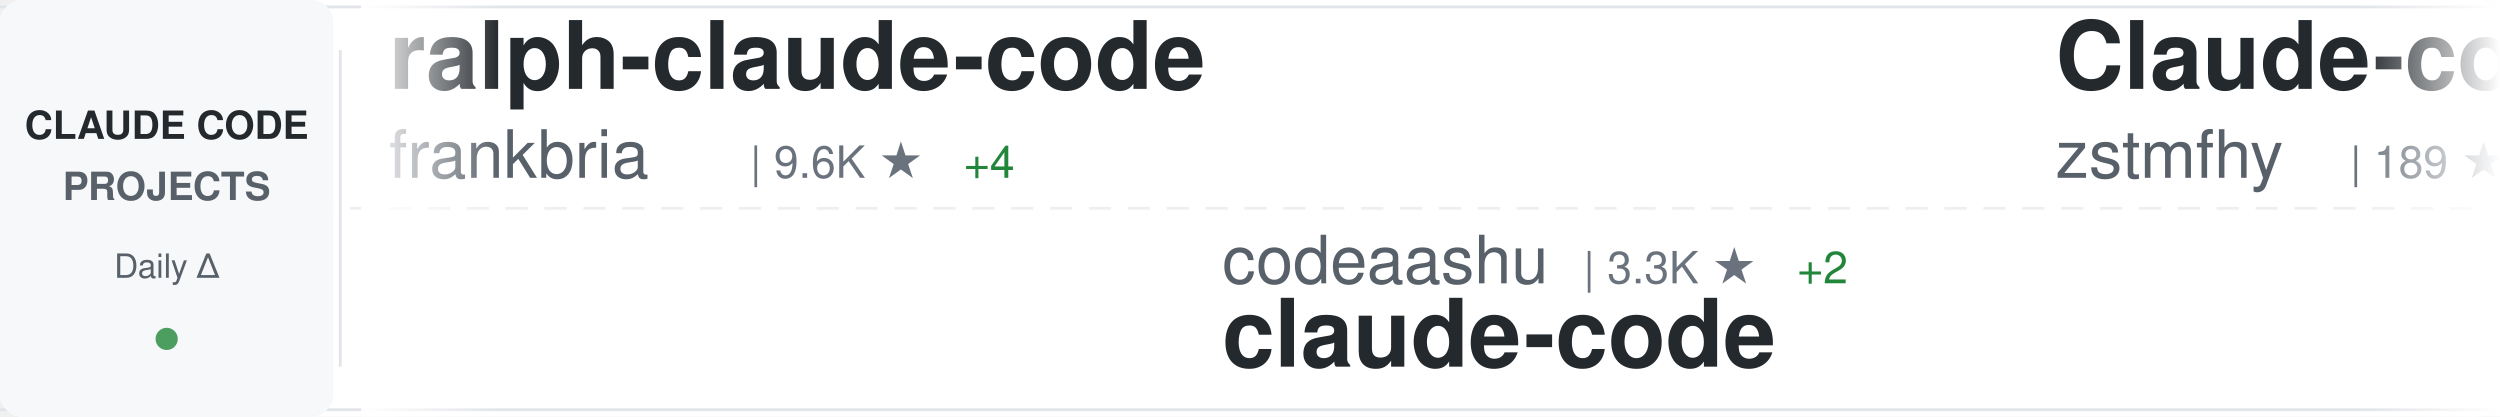
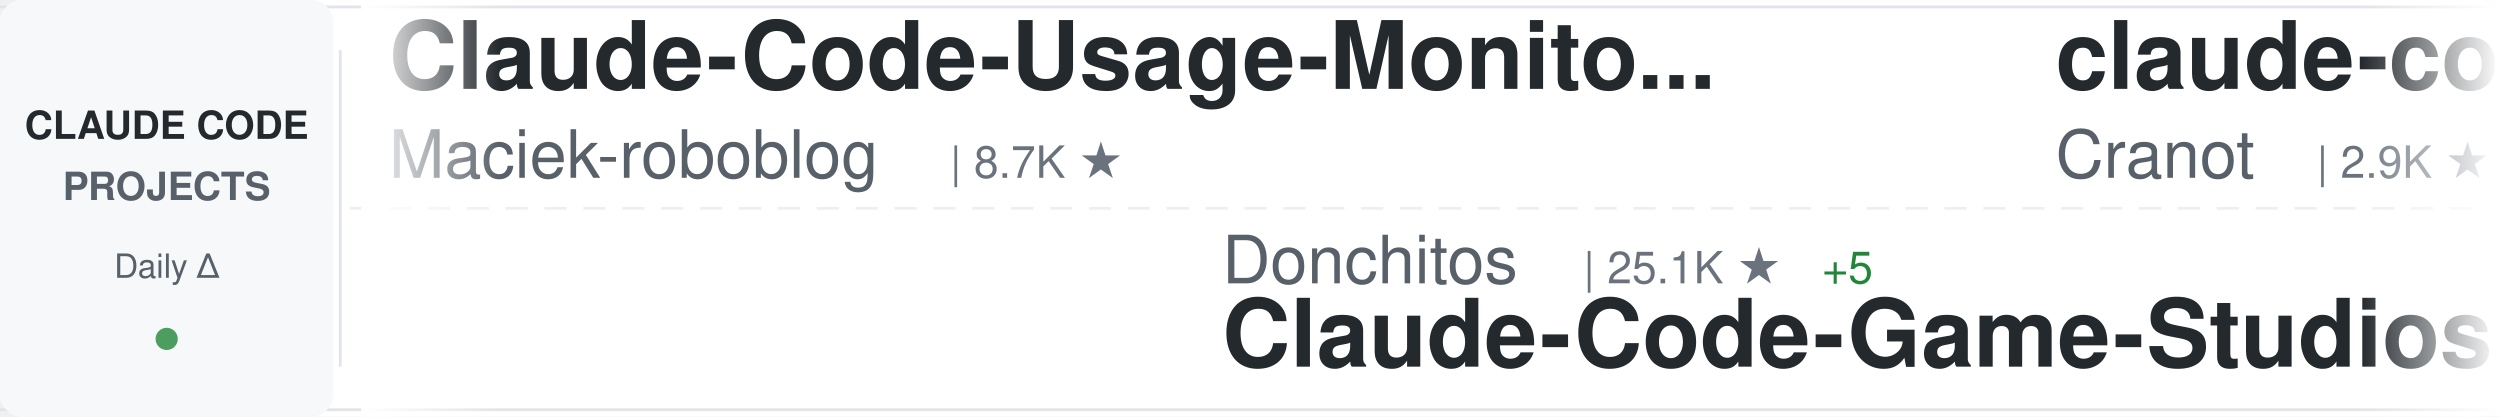
<svg xmlns="http://www.w3.org/2000/svg" width="900" height="150">
  <defs>
    <linearGradient id="awesomeLeftFade" x1="0%" y1="0%" x2="100%" y2="0%">
      <stop offset="0%" style="stop-color:#ffffff;stop-opacity:1" />
      <stop offset="100%" style="stop-color:#ffffff;stop-opacity:0" />
    </linearGradient>
    <linearGradient id="awesomeRightFade" x1="0%" y1="0%" x2="100%" y2="0%">
      <stop offset="0%" style="stop-color:#ffffff;stop-opacity:0" />
      <stop offset="100%" style="stop-color:#ffffff;stop-opacity:1" />
    </linearGradient>
  </defs>
  <rect width="900" height="150" fill="#ffffff" rx="8" />
  <rect x="0" y="2" width="900" height="1" fill="#e1e4e8" />
  <rect x="0" y="147" width="900" height="1" fill="#e1e4e8" />
  <line x1="0" y1="75" x2="900" y2="75" stroke="#e1e4e8" stroke-width="1" stroke-dasharray="8 6" opacity="0.6" />
  <rect x="0" y="0" width="120" height="150" fill="#f6f8fa" rx="8" />
  <text x="60" y="50" font-family="-apple-system, BlinkMacSystemFont, 'Segoe UI', Helvetica, Arial, sans-serif" font-size="14" font-weight="600" fill="#24292e" text-anchor="middle">CLAUDE CODE</text>
  <text x="60" y="72" font-family="-apple-system, BlinkMacSystemFont, 'Segoe UI', Helvetica, Arial, sans-serif" font-size="14" font-weight="600" fill="#586069" text-anchor="middle">PROJECTS</text>
  <text x="60" y="100" font-family="-apple-system, BlinkMacSystemFont, 'Segoe UI', Helvetica, Arial, sans-serif" font-size="12" font-weight="500" fill="#586069" text-anchor="middle">Daily Δ</text>
  <circle cx="60" cy="122" r="4" fill="#22863a" opacity="0.8" />
  <rect x="122" y="18" width="1" height="114" fill="#e1e4e8" />
  <clipPath id="awesomeTickerClip">
    <rect x="130" y="0" width="770" height="150" />
  </clipPath>
  <g clip-path="url(#awesomeTickerClip)">
    <g id="awesomeTickerItems">
      <animateTransform attributeName="transform" attributeType="XML" type="translate" from="0 0" to="-3000 0" dur="54s" repeatCount="indefinite" />
      <g transform="translate(0, 0)">
-         <text x="140" y="32" font-family="-apple-system, BlinkMacSystemFont, 'Segoe UI', Helvetica, Arial, sans-serif" font-size="34" font-weight="600" fill="#24292e">ralph-claude-code</text>
-         <text x="140" y="64" font-family="-apple-system, BlinkMacSystemFont, 'Segoe UI', Helvetica, Arial, sans-serif" font-size="24" font-weight="400" fill="#586069">frankbria</text>
-         <text x="270" y="64" font-family="-apple-system, BlinkMacSystemFont, 'Segoe UI', Helvetica, Arial, sans-serif" font-size="16" font-weight="500" fill="#6a737d">| 9.6K ★</text>
-         <text x="347" y="64" font-family="-apple-system, BlinkMacSystemFont, 'Segoe UI', Helvetica, Arial, sans-serif" font-size="16" font-weight="500" fill="#22863a"> +4</text>
+         <text x="140" y="32" font-family="-apple-system, BlinkMacSystemFont, 'Segoe UI', Helvetica, Arial, sans-serif" font-size="34" font-weight="600" fill="#24292e">Claude-Code-Usage-Monito...</text>
+         <text x="140" y="64" font-family="-apple-system, BlinkMacSystemFont, 'Segoe UI', Helvetica, Arial, sans-serif" font-size="24" font-weight="400" fill="#586069">Maciek-roboblog</text>
+         <text x="342" y="64" font-family="-apple-system, BlinkMacSystemFont, 'Segoe UI', Helvetica, Arial, sans-serif" font-size="16" font-weight="500" fill="#6a737d">| 8.7K ★</text>
      </g>
      <g transform="translate(300, 0)">
-         <text x="140" y="102" font-family="-apple-system, BlinkMacSystemFont, 'Segoe UI', Helvetica, Arial, sans-serif" font-size="24" font-weight="400" fill="#586069">codeaashu</text>
-         <text x="270" y="102" font-family="-apple-system, BlinkMacSystemFont, 'Segoe UI', Helvetica, Arial, sans-serif" font-size="16" font-weight="500" fill="#6a737d">| 3.3K ★</text>
-         <text x="347" y="102" font-family="-apple-system, BlinkMacSystemFont, 'Segoe UI', Helvetica, Arial, sans-serif" font-size="16" font-weight="500" fill="#22863a"> +2</text>
-         <text x="140" y="132" font-family="-apple-system, BlinkMacSystemFont, 'Segoe UI', Helvetica, Arial, sans-serif" font-size="34" font-weight="600" fill="#24292e">claude-code</text>
+         <text x="140" y="102" font-family="-apple-system, BlinkMacSystemFont, 'Segoe UI', Helvetica, Arial, sans-serif" font-size="24" font-weight="400" fill="#586069">Donchitos</text>
+         <text x="270" y="102" font-family="-apple-system, BlinkMacSystemFont, 'Segoe UI', Helvetica, Arial, sans-serif" font-size="16" font-weight="500" fill="#6a737d">| 25.1K ★</text>
+         <text x="356" y="102" font-family="-apple-system, BlinkMacSystemFont, 'Segoe UI', Helvetica, Arial, sans-serif" font-size="16" font-weight="500" fill="#22863a"> +5</text>
+         <text x="140" y="132" font-family="-apple-system, BlinkMacSystemFont, 'Segoe UI', Helvetica, Arial, sans-serif" font-size="34" font-weight="600" fill="#24292e">Claude-Code-Game-Studios</text>
      </g>
      <g transform="translate(600, 0)">
-         <text x="140" y="32" font-family="-apple-system, BlinkMacSystemFont, 'Segoe UI', Helvetica, Arial, sans-serif" font-size="34" font-weight="600" fill="#24292e">Claude-code</text>
-         <text x="140" y="64" font-family="-apple-system, BlinkMacSystemFont, 'Segoe UI', Helvetica, Arial, sans-serif" font-size="24" font-weight="400" fill="#586069">zstmfhy</text>
-         <text x="246" y="64" font-family="-apple-system, BlinkMacSystemFont, 'Segoe UI', Helvetica, Arial, sans-serif" font-size="16" font-weight="500" fill="#6a737d">| 189 ★</text>
+         <text x="140" y="32" font-family="-apple-system, BlinkMacSystemFont, 'Segoe UI', Helvetica, Arial, sans-serif" font-size="34" font-weight="600" fill="#24292e">claude-code-guide</text>
+         <text x="140" y="64" font-family="-apple-system, BlinkMacSystemFont, 'Segoe UI', Helvetica, Arial, sans-serif" font-size="24" font-weight="400" fill="#586069">Cranot</text>
+         <text x="234" y="64" font-family="-apple-system, BlinkMacSystemFont, 'Segoe UI', Helvetica, Arial, sans-serif" font-size="16" font-weight="500" fill="#6a737d">| 2.9K ★</text>
      </g>
      <g transform="translate(900, 0)">
-         <text x="140" y="102" font-family="-apple-system, BlinkMacSystemFont, 'Segoe UI', Helvetica, Arial, sans-serif" font-size="24" font-weight="400" fill="#586069">ponponon</text>
-         <text x="258" y="102" font-family="-apple-system, BlinkMacSystemFont, 'Segoe UI', Helvetica, Arial, sans-serif" font-size="16" font-weight="500" fill="#6a737d">| 2.3K ★</text>
-         <text x="140" y="132" font-family="-apple-system, BlinkMacSystemFont, 'Segoe UI', Helvetica, Arial, sans-serif" font-size="34" font-weight="600" fill="#24292e">claude_code_src</text>
+         <text x="140" y="102" font-family="-apple-system, BlinkMacSystemFont, 'Segoe UI', Helvetica, Arial, sans-serif" font-size="24" font-weight="400" fill="#586069">darcyegb</text>
+         <text x="258" y="102" font-family="-apple-system, BlinkMacSystemFont, 'Segoe UI', Helvetica, Arial, sans-serif" font-size="16" font-weight="500" fill="#6a737d">| 763 ★</text>
+         <text x="140" y="132" font-family="-apple-system, BlinkMacSystemFont, 'Segoe UI', Helvetica, Arial, sans-serif" font-size="34" font-weight="600" fill="#24292e">ClaudeCodeAgents</text>
      </g>
      <g transform="translate(1200, 0)">
-         <text x="140" y="32" font-family="-apple-system, BlinkMacSystemFont, 'Segoe UI', Helvetica, Arial, sans-serif" font-size="34" font-weight="600" fill="#24292e">claude-code-tips</text>
-         <text x="140" y="64" font-family="-apple-system, BlinkMacSystemFont, 'Segoe UI', Helvetica, Arial, sans-serif" font-size="24" font-weight="400" fill="#586069">ykdojo</text>
-         <text x="234" y="64" font-family="-apple-system, BlinkMacSystemFont, 'Segoe UI', Helvetica, Arial, sans-serif" font-size="16" font-weight="500" fill="#6a737d">| 10.1K ★</text>
+         <text x="140" y="32" font-family="-apple-system, BlinkMacSystemFont, 'Segoe UI', Helvetica, Arial, sans-serif" font-size="34" font-weight="600" fill="#24292e">claude-code-source</text>
+         <text x="140" y="64" font-family="-apple-system, BlinkMacSystemFont, 'Segoe UI', Helvetica, Arial, sans-serif" font-size="24" font-weight="400" fill="#586069">AprilNEA</text>
+         <text x="258" y="64" font-family="-apple-system, BlinkMacSystemFont, 'Segoe UI', Helvetica, Arial, sans-serif" font-size="16" font-weight="500" fill="#6a737d">| 391 ★</text>
      </g>
      <g transform="translate(1500, 0)">
-         <text x="140" y="102" font-family="-apple-system, BlinkMacSystemFont, 'Segoe UI', Helvetica, Arial, sans-serif" font-size="24" font-weight="400" fill="#586069">edmund-io</text>
-         <text x="270" y="102" font-family="-apple-system, BlinkMacSystemFont, 'Segoe UI', Helvetica, Arial, sans-serif" font-size="16" font-weight="500" fill="#6a737d">| 1.5K ★</text>
-         <text x="140" y="132" font-family="-apple-system, BlinkMacSystemFont, 'Segoe UI', Helvetica, Arial, sans-serif" font-size="34" font-weight="600" fill="#24292e">edmunds-claude-code</text>
+         <text x="140" y="102" font-family="-apple-system, BlinkMacSystemFont, 'Segoe UI', Helvetica, Arial, sans-serif" font-size="24" font-weight="400" fill="#586069">huangserva</text>
+         <text x="282" y="102" font-family="-apple-system, BlinkMacSystemFont, 'Segoe UI', Helvetica, Arial, sans-serif" font-size="16" font-weight="500" fill="#6a737d">| 628 ★</text>
+         <text x="140" y="132" font-family="-apple-system, BlinkMacSystemFont, 'Segoe UI', Helvetica, Arial, sans-serif" font-size="34" font-weight="600" fill="#24292e">claude-code-cli</text>
      </g>
      <g transform="translate(1800, 0)">
-         <text x="140" y="32" font-family="-apple-system, BlinkMacSystemFont, 'Segoe UI', Helvetica, Arial, sans-serif" font-size="34" font-weight="600" fill="#24292e">claude_codex_bridge</text>
-         <text x="140" y="64" font-family="-apple-system, BlinkMacSystemFont, 'Segoe UI', Helvetica, Arial, sans-serif" font-size="24" font-weight="400" fill="#586069">SeemSeam</text>
-         <text x="258" y="64" font-family="-apple-system, BlinkMacSystemFont, 'Segoe UI', Helvetica, Arial, sans-serif" font-size="16" font-weight="500" fill="#6a737d">| 3.5K ★</text>
+         <text x="140" y="32" font-family="-apple-system, BlinkMacSystemFont, 'Segoe UI', Helvetica, Arial, sans-serif" font-size="34" font-weight="600" fill="#24292e">claude-code</text>
+         <text x="140" y="64" font-family="-apple-system, BlinkMacSystemFont, 'Segoe UI', Helvetica, Arial, sans-serif" font-size="24" font-weight="400" fill="#586069">freestylefly</text>
+         <text x="306" y="64" font-family="-apple-system, BlinkMacSystemFont, 'Segoe UI', Helvetica, Arial, sans-serif" font-size="16" font-weight="500" fill="#6a737d">| 131 ★</text>
      </g>
      <g transform="translate(2100, 0)">
-         <text x="140" y="102" font-family="-apple-system, BlinkMacSystemFont, 'Segoe UI', Helvetica, Arial, sans-serif" font-size="24" font-weight="400" fill="#586069">alex000kim</text>
-         <text x="282" y="102" font-family="-apple-system, BlinkMacSystemFont, 'Segoe UI', Helvetica, Arial, sans-serif" font-size="16" font-weight="500" fill="#6a737d">| 234 ★</text>
-         <text x="140" y="132" font-family="-apple-system, BlinkMacSystemFont, 'Segoe UI', Helvetica, Arial, sans-serif" font-size="34" font-weight="600" fill="#24292e">claude-code</text>
+         <text x="140" y="102" font-family="-apple-system, BlinkMacSystemFont, 'Segoe UI', Helvetica, Arial, sans-serif" font-size="24" font-weight="400" fill="#586069">krusemediallc</text>
+         <text x="318" y="102" font-family="-apple-system, BlinkMacSystemFont, 'Segoe UI', Helvetica, Arial, sans-serif" font-size="16" font-weight="500" fill="#6a737d">| 1.5K ★</text>
+         <text x="140" y="132" font-family="-apple-system, BlinkMacSystemFont, 'Segoe UI', Helvetica, Arial, sans-serif" font-size="34" font-weight="600" fill="#24292e">arcads-claude-code</text>
      </g>
      <g transform="translate(2400, 0)">
-         <text x="140" y="32" font-family="-apple-system, BlinkMacSystemFont, 'Segoe UI', Helvetica, Arial, sans-serif" font-size="34" font-weight="600" fill="#24292e">claude-code-templates</text>
-         <text x="140" y="64" font-family="-apple-system, BlinkMacSystemFont, 'Segoe UI', Helvetica, Arial, sans-serif" font-size="24" font-weight="400" fill="#586069">davila7</text>
-         <text x="246" y="64" font-family="-apple-system, BlinkMacSystemFont, 'Segoe UI', Helvetica, Arial, sans-serif" font-size="16" font-weight="500" fill="#6a737d">| 30.8K ★</text>
-         <text x="332" y="64" font-family="-apple-system, BlinkMacSystemFont, 'Segoe UI', Helvetica, Arial, sans-serif" font-size="16" font-weight="500" fill="#22863a"> +3</text>
+         <text x="140" y="32" font-family="-apple-system, BlinkMacSystemFont, 'Segoe UI', Helvetica, Arial, sans-serif" font-size="34" font-weight="600" fill="#24292e">awesome-claude-code-plug...</text>
+         <text x="140" y="64" font-family="-apple-system, BlinkMacSystemFont, 'Segoe UI', Helvetica, Arial, sans-serif" font-size="24" font-weight="400" fill="#586069">ccplugins</text>
+         <text x="270" y="64" font-family="-apple-system, BlinkMacSystemFont, 'Segoe UI', Helvetica, Arial, sans-serif" font-size="16" font-weight="500" fill="#6a737d">| 941 ★</text>
+         <text x="338" y="64" font-family="-apple-system, BlinkMacSystemFont, 'Segoe UI', Helvetica, Arial, sans-serif" font-size="16" font-weight="500" fill="#22863a"> +2</text>
      </g>
      <g transform="translate(2700, 0)">
-         <text x="140" y="102" font-family="-apple-system, BlinkMacSystemFont, 'Segoe UI', Helvetica, Arial, sans-serif" font-size="24" font-weight="400" fill="#586069">FlorianBruniaux</text>
-         <text x="342" y="102" font-family="-apple-system, BlinkMacSystemFont, 'Segoe UI', Helvetica, Arial, sans-serif" font-size="16" font-weight="500" fill="#6a737d">| 6.0K ★</text>
-         <text x="419" y="102" font-family="-apple-system, BlinkMacSystemFont, 'Segoe UI', Helvetica, Arial, sans-serif" font-size="16" font-weight="500" fill="#22863a"> +2</text>
-         <text x="140" y="132" font-family="-apple-system, BlinkMacSystemFont, 'Segoe UI', Helvetica, Arial, sans-serif" font-size="34" font-weight="600" fill="#24292e">claude-code-ultimate-gui...</text>
+         <text x="140" y="102" font-family="-apple-system, BlinkMacSystemFont, 'Segoe UI', Helvetica, Arial, sans-serif" font-size="24" font-weight="400" fill="#586069">ghuntley</text>
+         <text x="258" y="102" font-family="-apple-system, BlinkMacSystemFont, 'Segoe UI', Helvetica, Arial, sans-serif" font-size="16" font-weight="500" fill="#6a737d">| 992 ★</text>
+         <text x="140" y="132" font-family="-apple-system, BlinkMacSystemFont, 'Segoe UI', Helvetica, Arial, sans-serif" font-size="34" font-weight="600" fill="#24292e">claude-code-source-code-...</text>
      </g>
      <g transform="translate(3000, 0)">
-         <text x="140" y="32" font-family="-apple-system, BlinkMacSystemFont, 'Segoe UI', Helvetica, Arial, sans-serif" font-size="34" font-weight="600" fill="#24292e">ralph-claude-code</text>
-         <text x="140" y="64" font-family="-apple-system, BlinkMacSystemFont, 'Segoe UI', Helvetica, Arial, sans-serif" font-size="24" font-weight="400" fill="#586069">frankbria</text>
-         <text x="270" y="64" font-family="-apple-system, BlinkMacSystemFont, 'Segoe UI', Helvetica, Arial, sans-serif" font-size="16" font-weight="500" fill="#6a737d">| 9.6K ★</text>
-         <text x="347" y="64" font-family="-apple-system, BlinkMacSystemFont, 'Segoe UI', Helvetica, Arial, sans-serif" font-size="16" font-weight="500" fill="#22863a"> +4</text>
+         <text x="140" y="32" font-family="-apple-system, BlinkMacSystemFont, 'Segoe UI', Helvetica, Arial, sans-serif" font-size="34" font-weight="600" fill="#24292e">Claude-Code-Usage-Monito...</text>
+         <text x="140" y="64" font-family="-apple-system, BlinkMacSystemFont, 'Segoe UI', Helvetica, Arial, sans-serif" font-size="24" font-weight="400" fill="#586069">Maciek-roboblog</text>
+         <text x="342" y="64" font-family="-apple-system, BlinkMacSystemFont, 'Segoe UI', Helvetica, Arial, sans-serif" font-size="16" font-weight="500" fill="#6a737d">| 8.7K ★</text>
      </g>
      <g transform="translate(3300, 0)">
-         <text x="140" y="102" font-family="-apple-system, BlinkMacSystemFont, 'Segoe UI', Helvetica, Arial, sans-serif" font-size="24" font-weight="400" fill="#586069">codeaashu</text>
-         <text x="270" y="102" font-family="-apple-system, BlinkMacSystemFont, 'Segoe UI', Helvetica, Arial, sans-serif" font-size="16" font-weight="500" fill="#6a737d">| 3.3K ★</text>
-         <text x="347" y="102" font-family="-apple-system, BlinkMacSystemFont, 'Segoe UI', Helvetica, Arial, sans-serif" font-size="16" font-weight="500" fill="#22863a"> +2</text>
-         <text x="140" y="132" font-family="-apple-system, BlinkMacSystemFont, 'Segoe UI', Helvetica, Arial, sans-serif" font-size="34" font-weight="600" fill="#24292e">claude-code</text>
+         <text x="140" y="102" font-family="-apple-system, BlinkMacSystemFont, 'Segoe UI', Helvetica, Arial, sans-serif" font-size="24" font-weight="400" fill="#586069">Donchitos</text>
+         <text x="270" y="102" font-family="-apple-system, BlinkMacSystemFont, 'Segoe UI', Helvetica, Arial, sans-serif" font-size="16" font-weight="500" fill="#6a737d">| 25.1K ★</text>
+         <text x="356" y="102" font-family="-apple-system, BlinkMacSystemFont, 'Segoe UI', Helvetica, Arial, sans-serif" font-size="16" font-weight="500" fill="#22863a"> +5</text>
+         <text x="140" y="132" font-family="-apple-system, BlinkMacSystemFont, 'Segoe UI', Helvetica, Arial, sans-serif" font-size="34" font-weight="600" fill="#24292e">Claude-Code-Game-Studios</text>
      </g>
      <g transform="translate(3600, 0)">
-         <text x="140" y="32" font-family="-apple-system, BlinkMacSystemFont, 'Segoe UI', Helvetica, Arial, sans-serif" font-size="34" font-weight="600" fill="#24292e">Claude-code</text>
-         <text x="140" y="64" font-family="-apple-system, BlinkMacSystemFont, 'Segoe UI', Helvetica, Arial, sans-serif" font-size="24" font-weight="400" fill="#586069">zstmfhy</text>
-         <text x="246" y="64" font-family="-apple-system, BlinkMacSystemFont, 'Segoe UI', Helvetica, Arial, sans-serif" font-size="16" font-weight="500" fill="#6a737d">| 189 ★</text>
+         <text x="140" y="32" font-family="-apple-system, BlinkMacSystemFont, 'Segoe UI', Helvetica, Arial, sans-serif" font-size="34" font-weight="600" fill="#24292e">claude-code-guide</text>
+         <text x="140" y="64" font-family="-apple-system, BlinkMacSystemFont, 'Segoe UI', Helvetica, Arial, sans-serif" font-size="24" font-weight="400" fill="#586069">Cranot</text>
+         <text x="234" y="64" font-family="-apple-system, BlinkMacSystemFont, 'Segoe UI', Helvetica, Arial, sans-serif" font-size="16" font-weight="500" fill="#6a737d">| 2.9K ★</text>
      </g>
      <g transform="translate(3900, 0)">
-         <text x="140" y="102" font-family="-apple-system, BlinkMacSystemFont, 'Segoe UI', Helvetica, Arial, sans-serif" font-size="24" font-weight="400" fill="#586069">ponponon</text>
-         <text x="258" y="102" font-family="-apple-system, BlinkMacSystemFont, 'Segoe UI', Helvetica, Arial, sans-serif" font-size="16" font-weight="500" fill="#6a737d">| 2.3K ★</text>
-         <text x="140" y="132" font-family="-apple-system, BlinkMacSystemFont, 'Segoe UI', Helvetica, Arial, sans-serif" font-size="34" font-weight="600" fill="#24292e">claude_code_src</text>
+         <text x="140" y="102" font-family="-apple-system, BlinkMacSystemFont, 'Segoe UI', Helvetica, Arial, sans-serif" font-size="24" font-weight="400" fill="#586069">darcyegb</text>
+         <text x="258" y="102" font-family="-apple-system, BlinkMacSystemFont, 'Segoe UI', Helvetica, Arial, sans-serif" font-size="16" font-weight="500" fill="#6a737d">| 763 ★</text>
+         <text x="140" y="132" font-family="-apple-system, BlinkMacSystemFont, 'Segoe UI', Helvetica, Arial, sans-serif" font-size="34" font-weight="600" fill="#24292e">ClaudeCodeAgents</text>
      </g>
    </g>
  </g>
  <rect x="130" y="0" width="50" height="150" fill="url(#awesomeLeftFade)" />
  <rect x="850" y="0" width="50" height="150" fill="url(#awesomeRightFade)" />
</svg>
